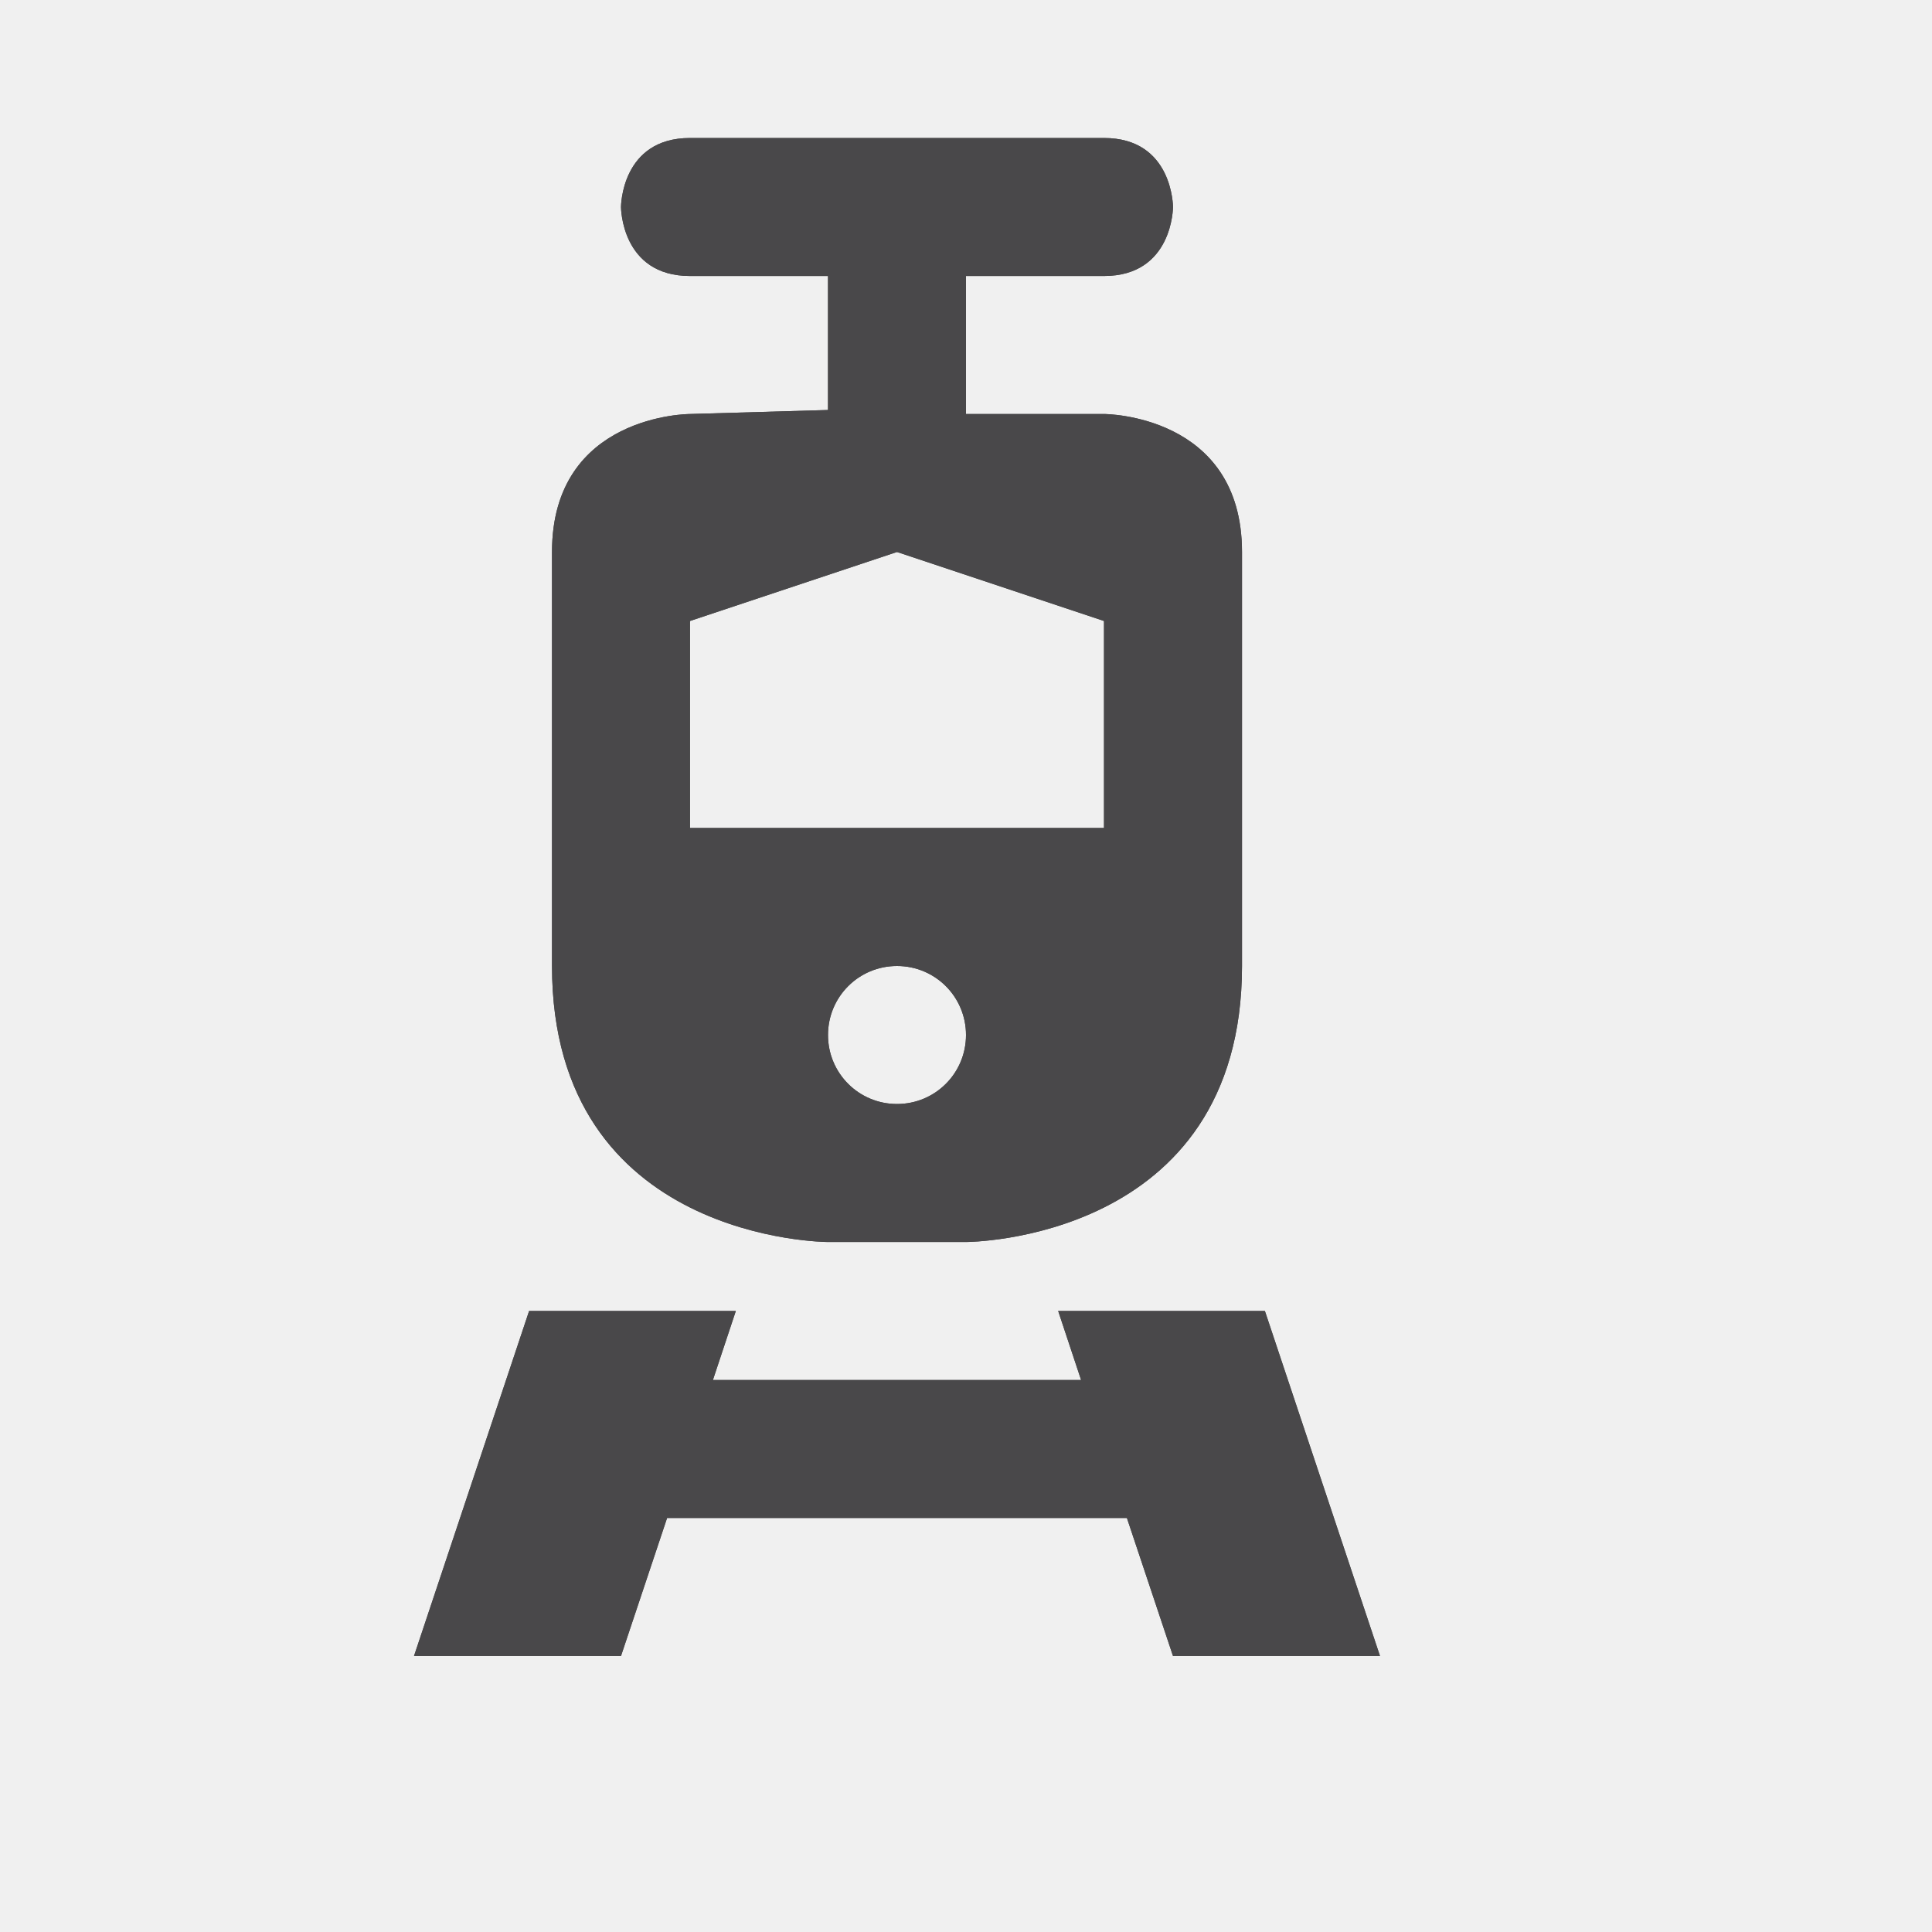
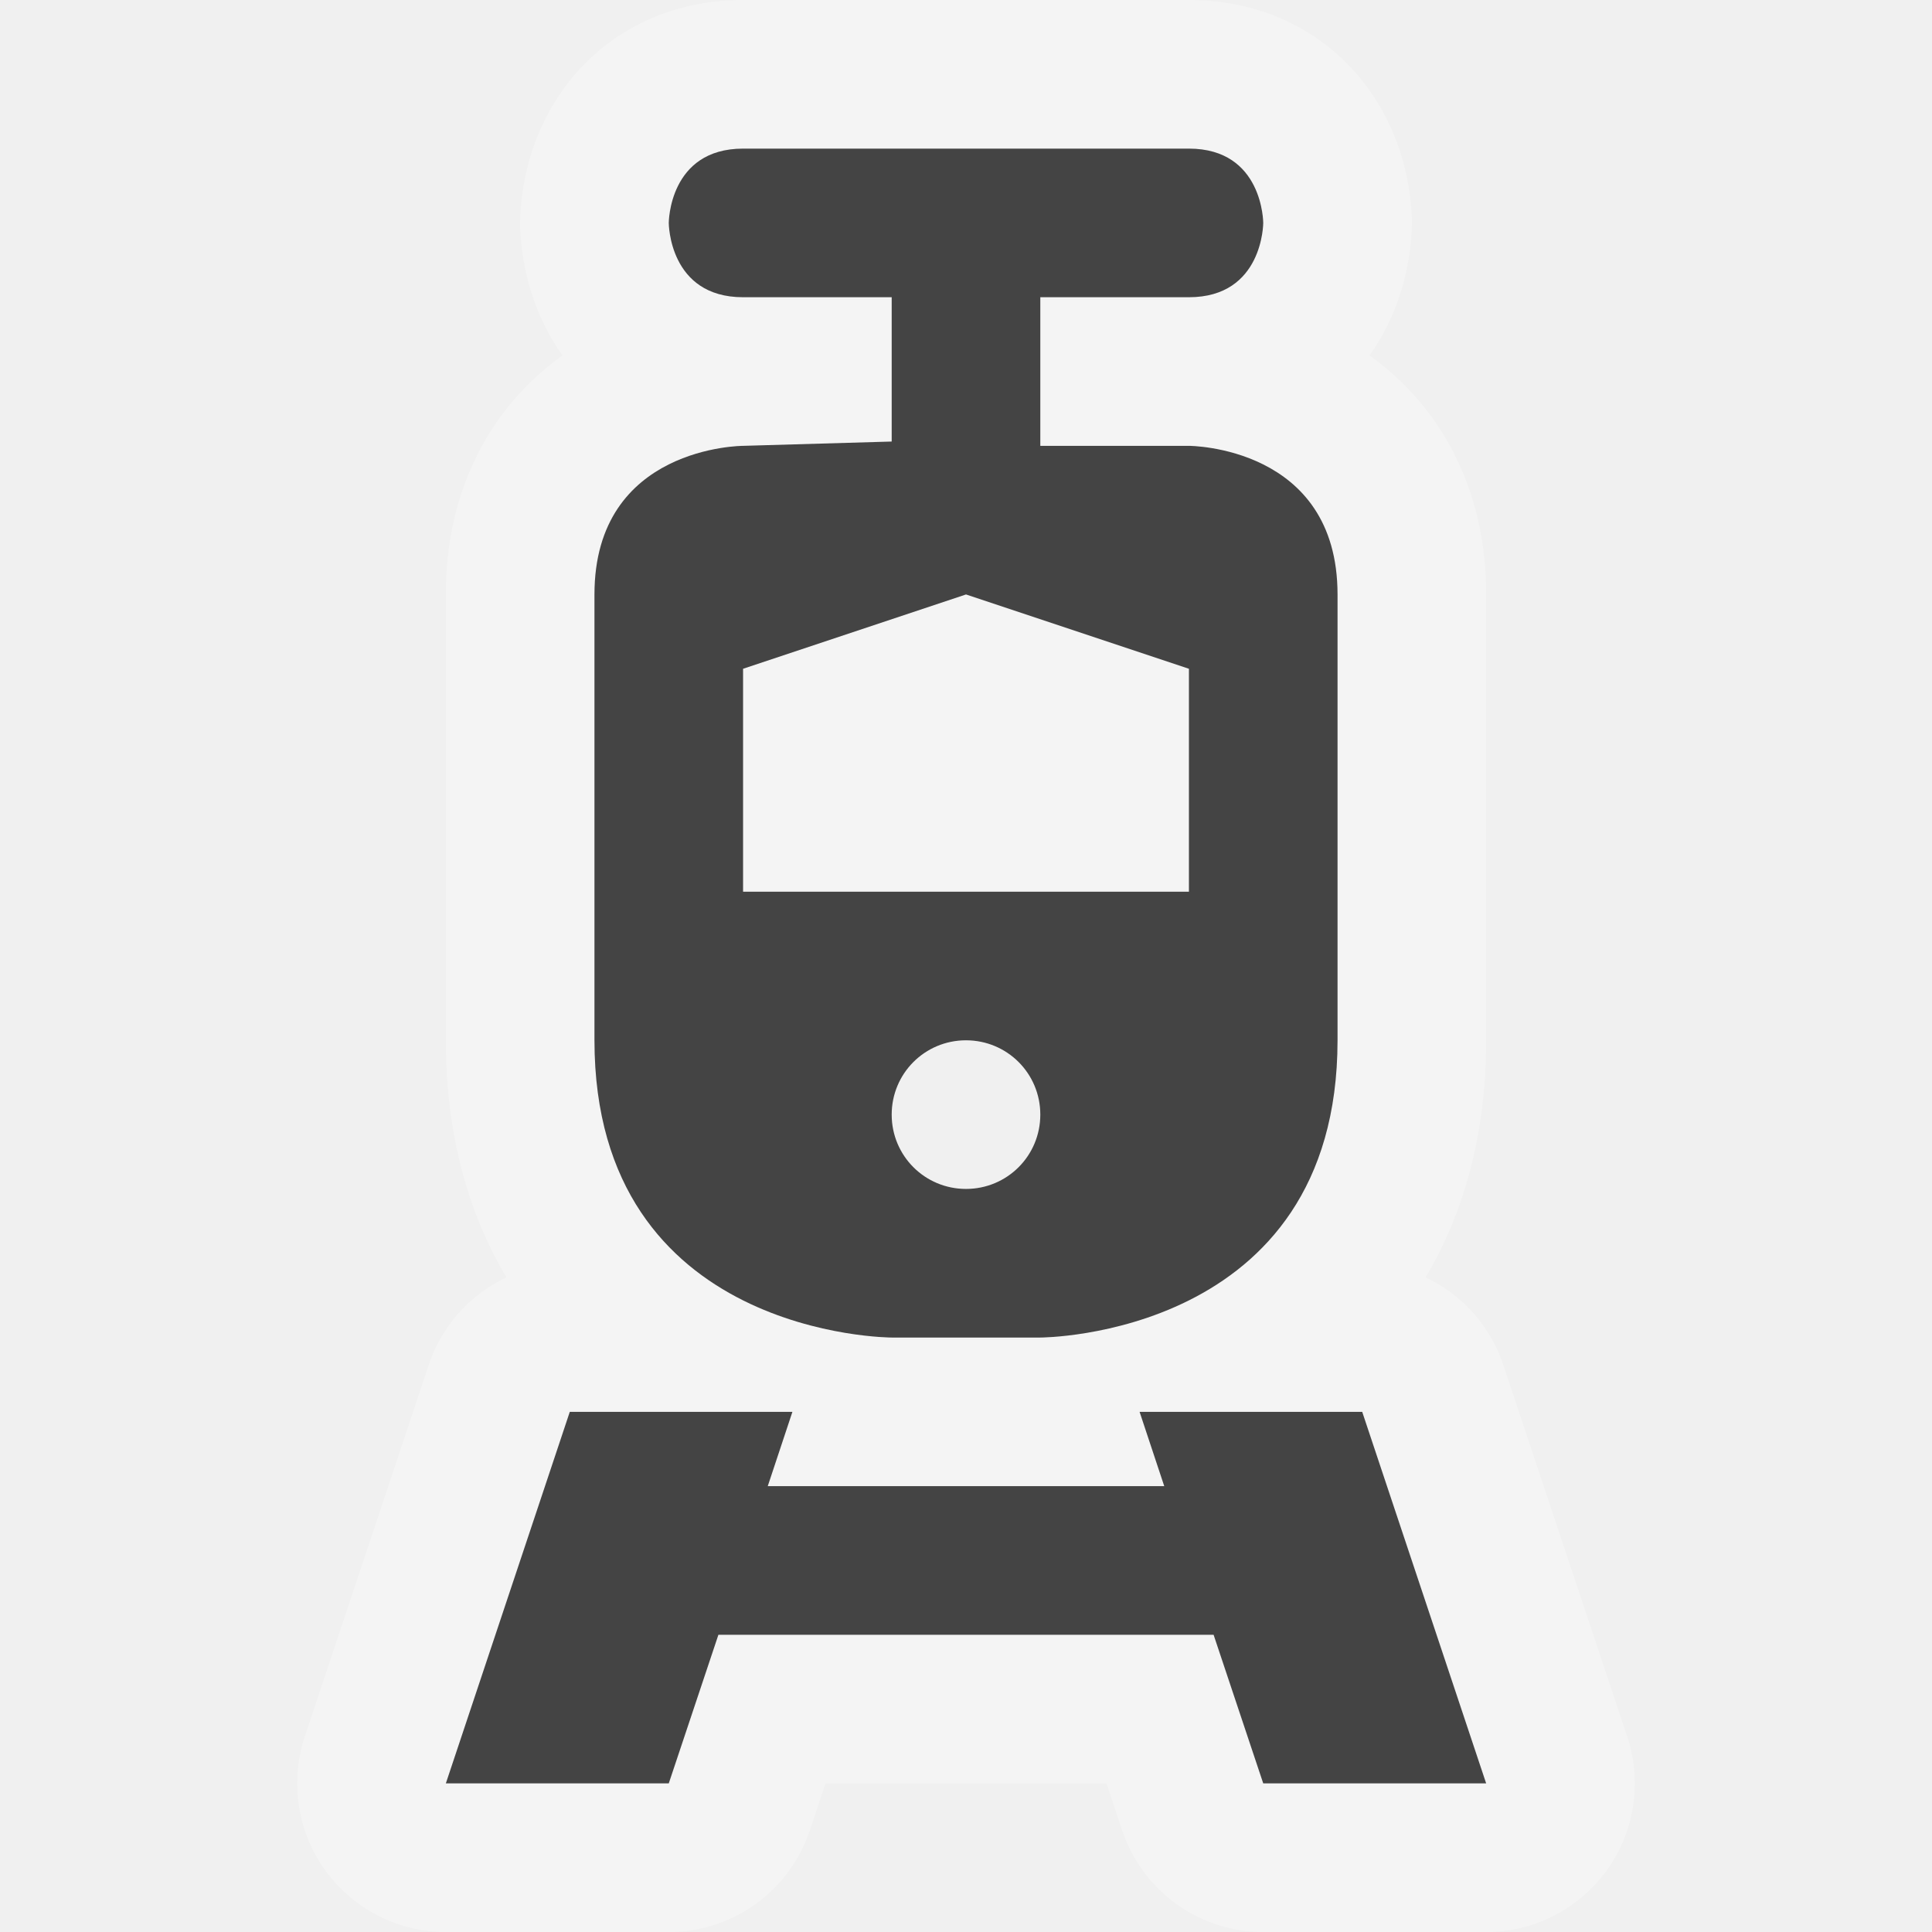
- <svg viewBox="-1 -1 14 14" width="14" height="14" data-reactid=".0.1.1.$rail-light-11=1svg124.0.0">
-   <path fill="#49484a" d="M 4,0 C 3.5,0 3.5,0.5 3.5,0.5 3.5,0.5 3.5,1 4,1 L 5,1 5,1.971 4,2 C 4,2 3,2 3,3 L 3,6 C 3,8 5,8 5,8 L 6,8 C 6,8 8,8 8,6 L 8,3 C 8,2 7,2 7,2 L 6,2 6,1 7,1 C 7.5,1 7.5,0.5 7.5,0.5 7.5,0.5 7.5,0 7,0 Z M 5.5,3 7,3.5 7,5 5.5,5 4,5 4,3.5 Z m 0,3 C 5.777,6 6,6.223 6,6.5 6,6.777 5.777,7 5.5,7 5.223,7 5,6.777 5,6.5 5,6.223 5.223,6 5.5,6 Z M 2.834,8.5 2,11 3.5,11 3.834,10 7.166,10 7.5,11 9,11 8.166,8.5 6.668,8.5 6.834,9 4.166,9 4.332,8.5 Z" data-reactid=".0.1.1.$rail-light-11=1svg124.0.0.3:$rail-light-11=1svg-0-fill" />
-   <path fill="#49484a" d="M 4,0 C 3.5,0 3.5,0.5 3.5,0.5 3.5,0.5 3.5,1 4,1 L 5,1 5,1.971 4,2 C 4,2 3,2 3,3 L 3,6 C 3,8 5,8 5,8 L 6,8 C 6,8 8,8 8,6 L 8,3 C 8,2 7,2 7,2 L 6,2 6,1 7,1 C 7.5,1 7.5,0.5 7.5,0.5 7.5,0.5 7.5,0 7,0 Z M 5.5,3 7,3.5 7,5 5.5,5 4,5 4,3.5 Z m 0,3 C 5.777,6 6,6.223 6,6.5 6,6.777 5.777,7 5.5,7 5.223,7 5,6.777 5,6.5 5,6.223 5.223,6 5.5,6 Z M 2.834,8.5 2,11 3.5,11 3.834,10 7.166,10 7.5,11 9,11 8.166,8.5 6.668,8.5 6.834,9 4.166,9 4.332,8.5 Z" data-reactid=".0.1.1.$rail-light-11=1svg124.0.0.3:$rail-light-11=1svg-1-fill" />
+ <svg viewBox="-1 -1 13 13" width="13" height="13" data-reactid=".0.1.1.$rail-light-11=1svg164.0.0">
+   <path d="M 4,0 C 3.5,0 3.5,0.5 3.5,0.5 3.5,0.5 3.5,1 4,1 L 5,1 5,1.971 4,2 C 4,2 3,2 3,3 L 3,6 C 3,8 5,8 5,8 L 6,8 C 6,8 8,8 8,6 L 8,3 C 8,2 7,2 7,2 L 6,2 6,1 7,1 C 7.5,1 7.5,0.5 7.5,0.5 7.5,0.5 7.5,0 7,0 Z M 5.5,3 7,3.5 7,5 5.5,5 4,5 4,3.5 Z m 0,3 C 5.777,6 6,6.223 6,6.5 6,6.777 5.777,7 5.5,7 5.223,7 5,6.777 5,6.5 5,6.223 5.223,6 5.5,6 Z M 2.834,8.5 2,11 3.5,11 3.834,10 7.166,10 7.5,11 9,11 8.166,8.5 6.668,8.5 6.834,9 4.166,9 4.332,8.5 Z" style="stroke-linejoin:round;stroke-miterlimit:4px;" fill="#ffffff" stroke="#ffffff" stroke-width="2" opacity="0.3" data-reactid=".0.1.1.$rail-light-11=1svg164.0.0.2:$rail-light-11=1svg-0-fill" />
+   <path fill="#444" d="M 4,0 C 3.5,0 3.5,0.5 3.5,0.5 3.5,0.5 3.5,1 4,1 L 5,1 5,1.971 4,2 C 4,2 3,2 3,3 L 3,6 C 3,8 5,8 5,8 L 6,8 C 6,8 8,8 8,6 L 8,3 C 8,2 7,2 7,2 L 6,2 6,1 7,1 C 7.5,1 7.5,0.5 7.5,0.5 7.5,0.5 7.5,0 7,0 Z M 5.5,3 7,3.5 7,5 5.5,5 4,5 4,3.5 Z m 0,3 C 5.777,6 6,6.223 6,6.5 6,6.777 5.777,7 5.5,7 5.223,7 5,6.777 5,6.5 5,6.223 5.223,6 5.5,6 Z M 2.834,8.5 2,11 3.5,11 3.834,10 7.166,10 7.5,11 9,11 8.166,8.5 6.668,8.5 6.834,9 4.166,9 4.332,8.5 Z" data-reactid=".0.1.1.$rail-light-11=1svg164.0.0.3:$rail-light-11=1svg-0-fill" />
</svg>
